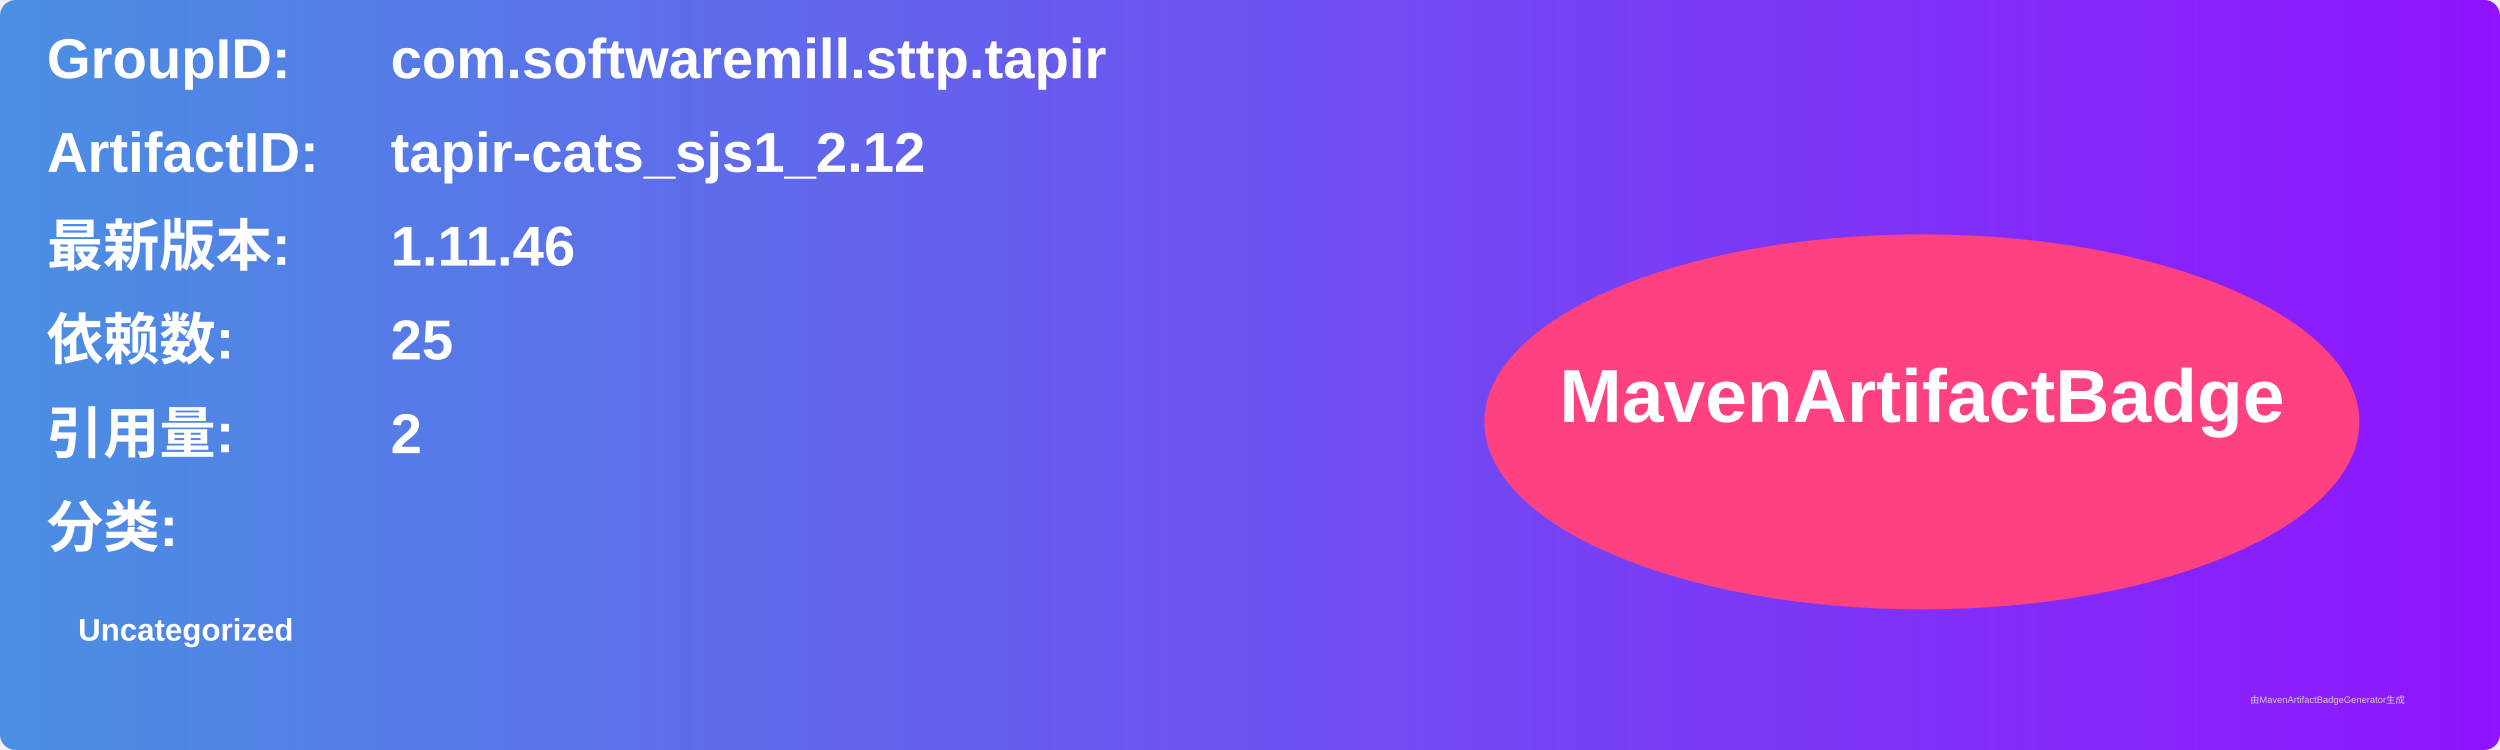
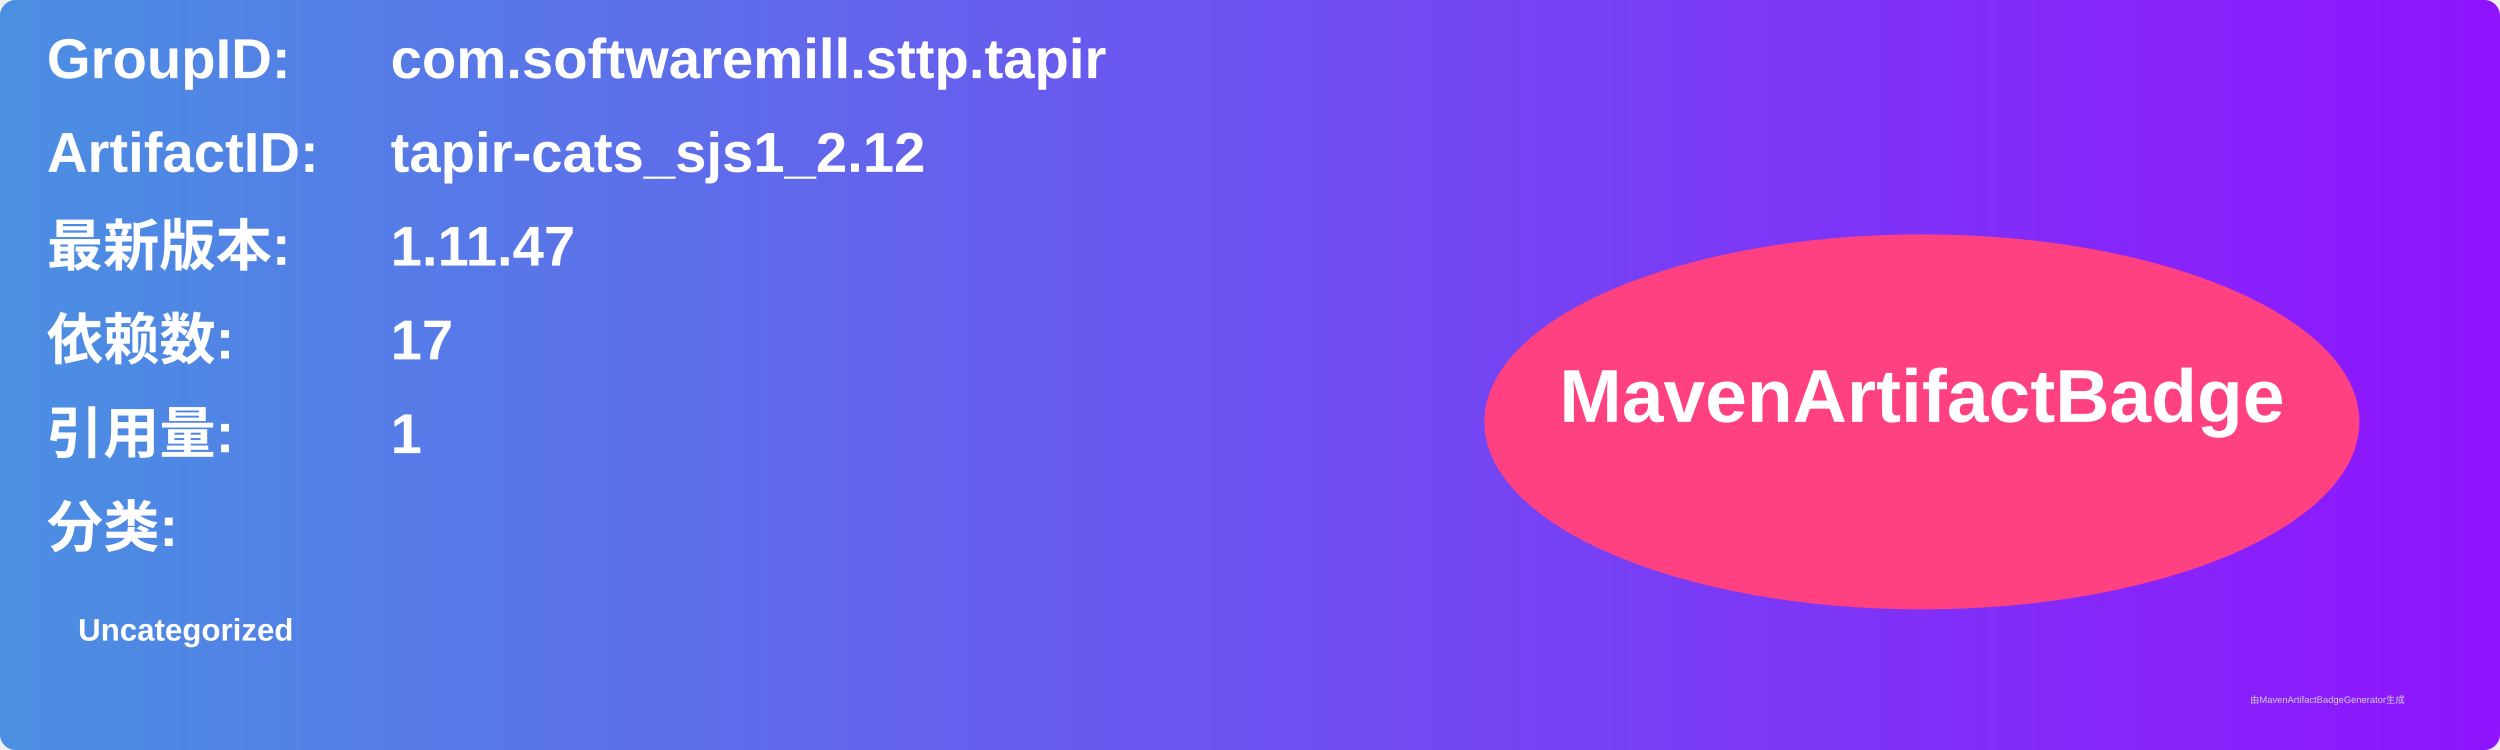
<svg xmlns="http://www.w3.org/2000/svg" width="800" height="240" viewBox="0 0 800 240">
  <linearGradient id="grad" x1="0%" y1="0%" x2="100%" y2="0%">
    <stop offset="0%" stop-color="#4a90e2" />
    <stop offset="100%" stop-color="#9013fe" />
  </linearGradient>
  <rect width="100%" height="100%" rx="5" ry="5" fill="url(#grad)" />
  <g transform="translate(15, 15)">
    <text x="0" y="10" font-family="Arial" font-size="18" fill="white" font-weight="bold" width="260">GroupID:</text>
    <text x="110" y="10" font-family="Arial" font-size="18" fill="white" font-weight="bold" width="460">com.softwaremill.sttp.tapir</text>
    <text x="0" y="40" font-family="Arial" font-size="18" fill="white" font-weight="bold" width="260">ArtifactID:</text>
    <text x="110" y="40" font-family="Arial" font-size="18" fill="white" font-weight="bold" width="460">tapir-cats_sjs1_2.12</text>
    <text x="0" y="70" font-family="Arial" font-size="18" fill="white" font-weight="bold">最新版本:</text>
    <text x="110" y="70" font-family="Arial" font-size="18" fill="white" font-weight="bold">
-       <tspan font-weight="bold">1.11.46</tspan>
+       <tspan font-weight="bold">1.11.47</tspan>
    </text>
    <text x="0" y="100" font-family="Arial" font-size="18" fill="white" font-weight="bold">依赖数: </text>
    <text x="110" y="100" font-family="Arial" font-size="18" fill="white">
-       <tspan font-weight="bold">25</tspan>
+       <tspan font-weight="bold">17</tspan>
    </text>
    <text x="0" y="130" font-family="Arial" font-size="18" fill="white" font-weight="bold">引用量: </text>
    <text x="110" y="130" font-family="Arial" font-size="18" fill="white">
-       <tspan font-weight="bold">2</tspan>
+       <tspan font-weight="bold">1</tspan>
    </text>
    <text x="0" y="160" font-family="Arial" font-size="18" fill="white" font-weight="bold">分类:</text>
    <text x="10" y="190" font-family="Arial" font-size="10" fill="white">
      <tspan font-weight="bold">Uncategorized</tspan>
    </text>
    <ellipse cx="600" cy="120" rx="140" ry="60" fill="#ff4081" />
    <text x="600" y="120" text-anchor="middle" font-family="Arial" font-size="24" fill="white" font-weight="bold">MavenArtifactBadge</text>
  </g>
  <text x="720" y="225" font-family="Arial" font-size="3" fill="#d0d0d0">由MavenArtifactBadgeGenerator生成</text>
</svg>
